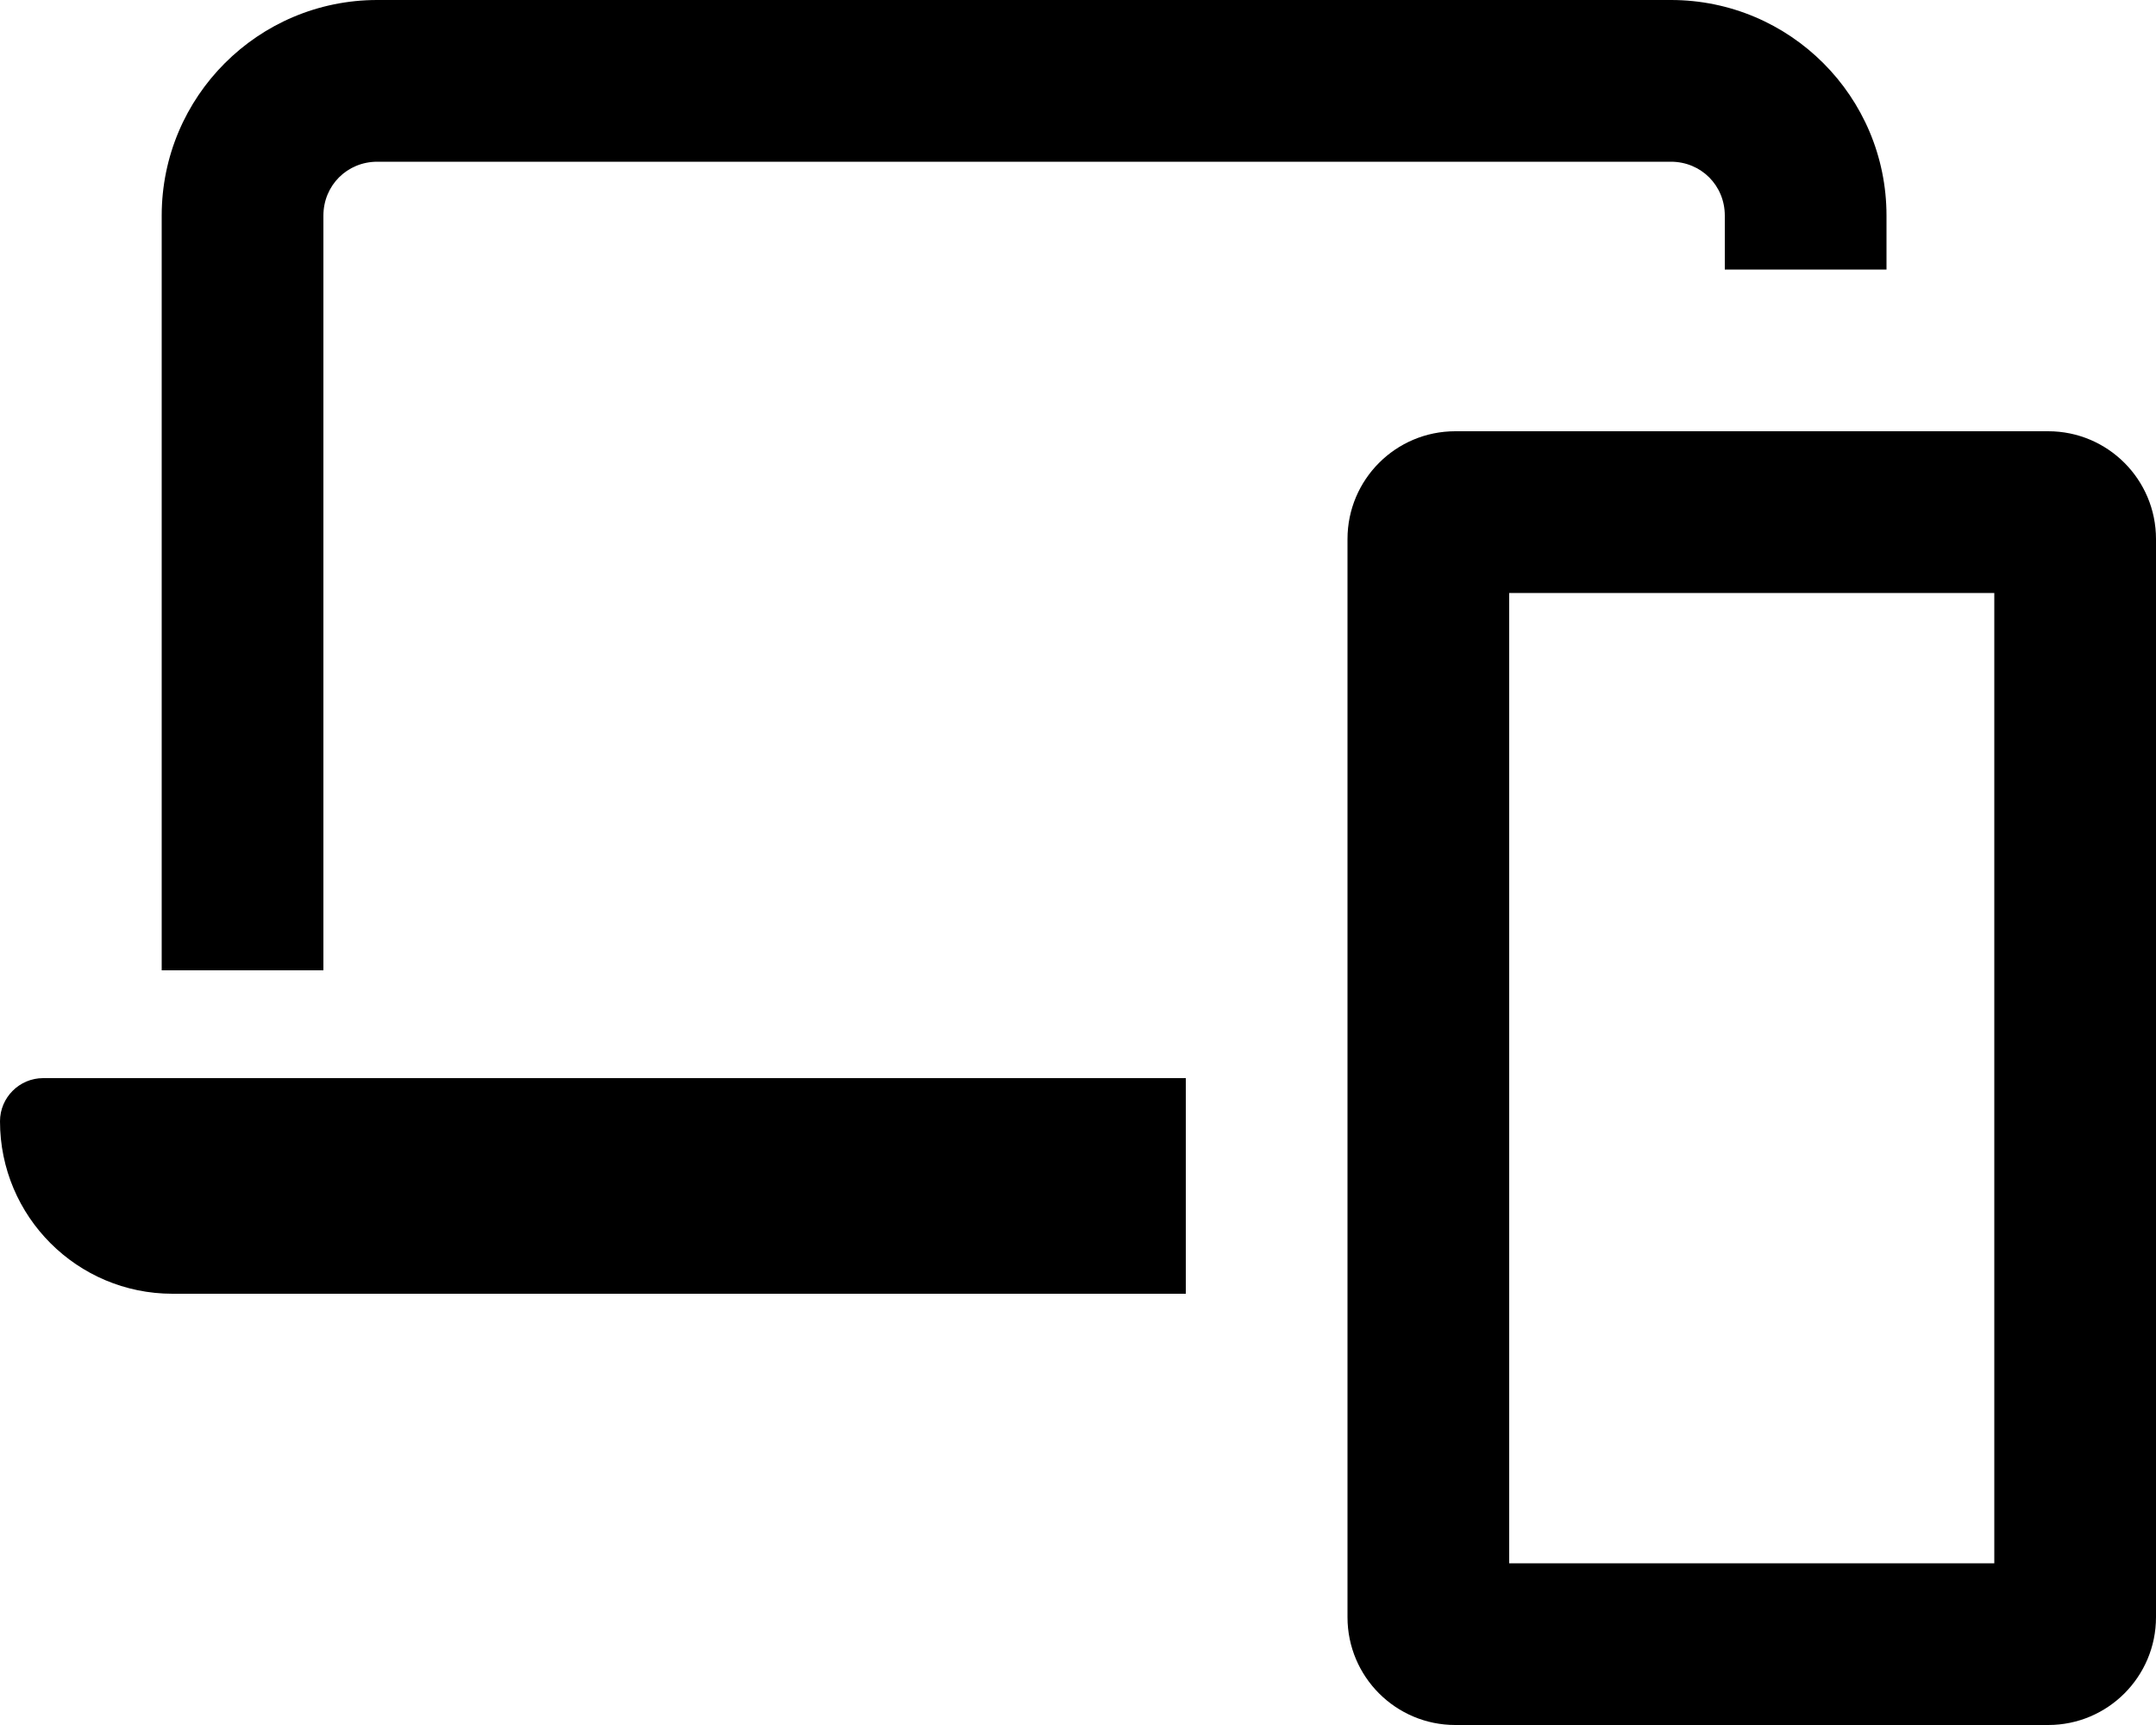
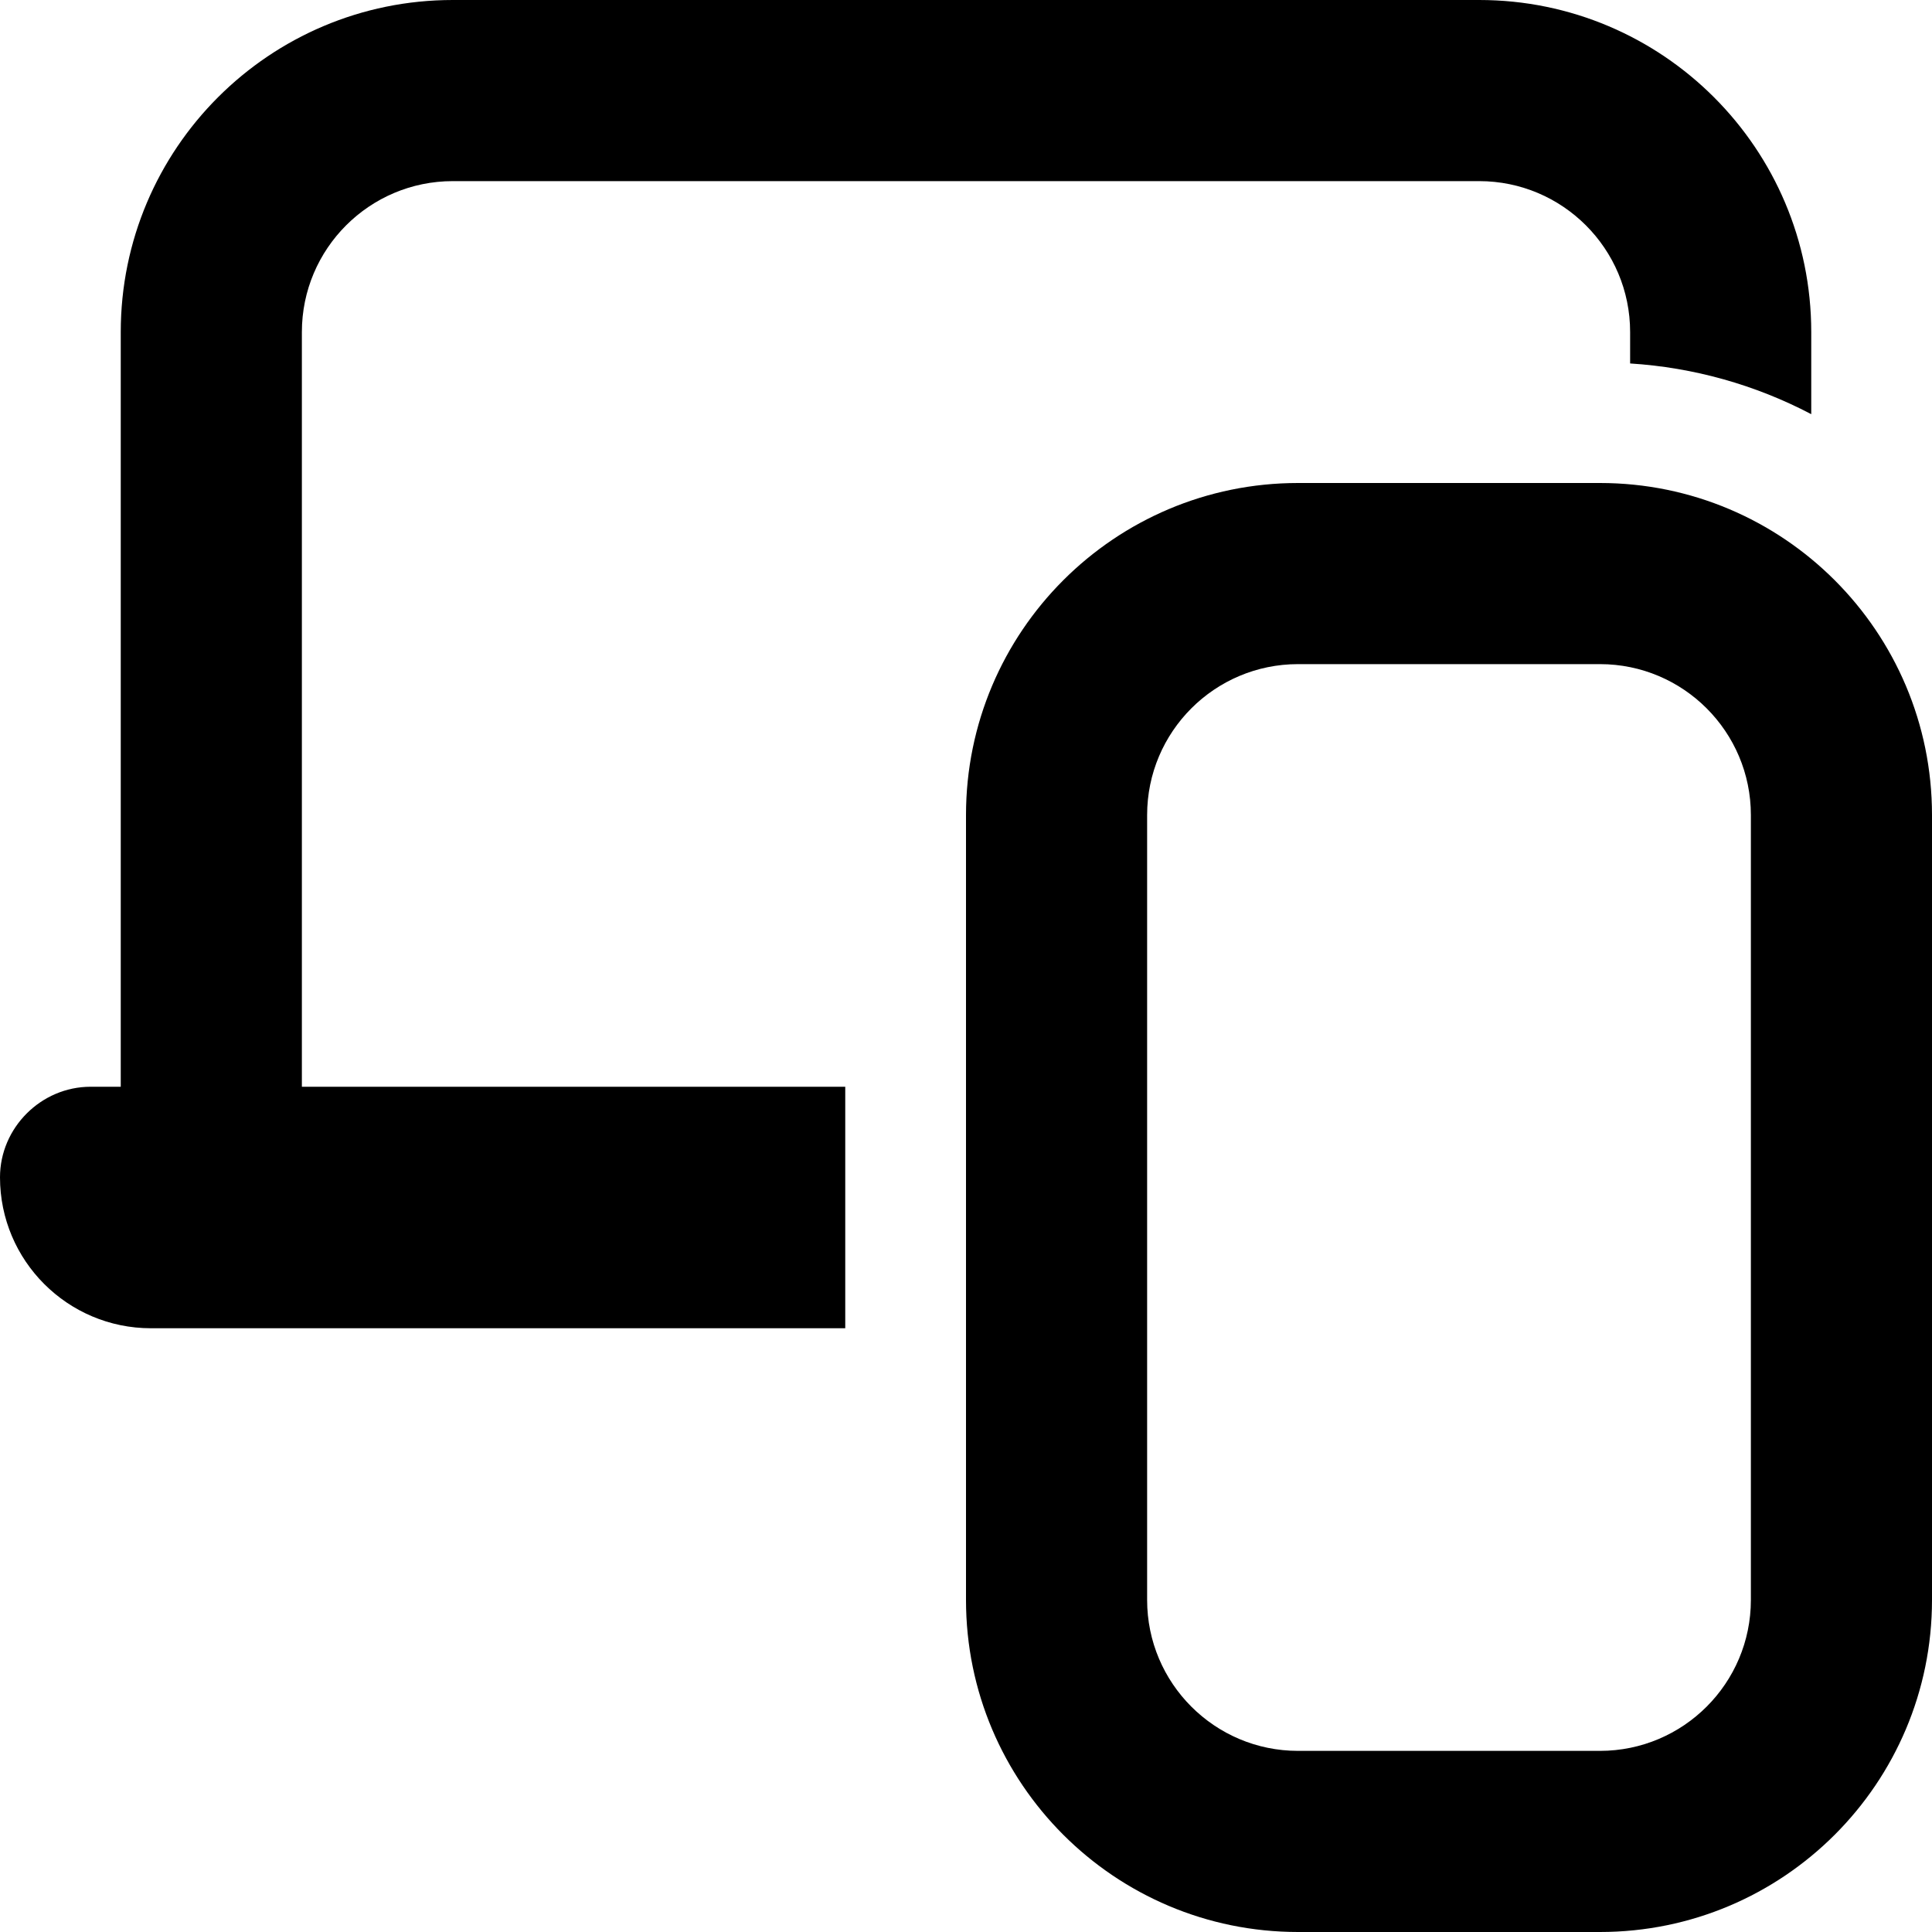
- <svg xmlns="http://www.w3.org/2000/svg" viewBox="0 0 20 16" fill="currentColor">
-   <path d="M16 2v.5h1.5V2a2 2 0 0 0-2-2h-12a2 2 0 0 0-2 2v7H3V2c0-.28.22-.5.5-.5h12c.28 0 .5.22.5.5ZM.4 10H11v2H1.6A1.6 1.6 0 0 1 0 10.4c0-.22.18-.4.4-.4Z" />
-   <path fill-rule="evenodd" d="M20 5v10a1 1 0 0 1-1 1h-5.5a1 1 0 0 1-1-1V5a1 1 0 0 1 1-1H19a1 1 0 0 1 1 1Zm-6 9.5h4.5v-9H14v9Z" />
+ <svg xmlns="http://www.w3.org/2000/svg" viewBox="0 0 16 16" fill="currentColor">
+   <path fill-rule="evenodd" d="M3.75 1.5c-.69 0-1.25.56-1.25 1.25V9H7v2H1.25C.56 11 0 10.44 0 9.75 0 9.34.34 9 .75 9H1V2.75A2.75 2.75 0 0 1 3.75 0h8.5A2.75 2.75 0 0 1 15 2.75v.68a3.73 3.73 0 0 0-1.5-.42v-.26c0-.69-.56-1.25-1.25-1.25h-8.5ZM9.5 6.75c0-.69.56-1.25 1.25-1.25h2.5c.69 0 1.25.56 1.25 1.25v6.5c0 .69-.56 1.25-1.25 1.25h-2.5c-.69 0-1.25-.56-1.25-1.25v-6.5ZM10.75 4A2.75 2.75 0 0 0 8 6.75v6.5A2.75 2.75 0 0 0 10.75 16h2.5A2.75 2.75 0 0 0 16 13.25v-6.5A2.75 2.75 0 0 0 13.25 4h-2.5Z" />
</svg>
